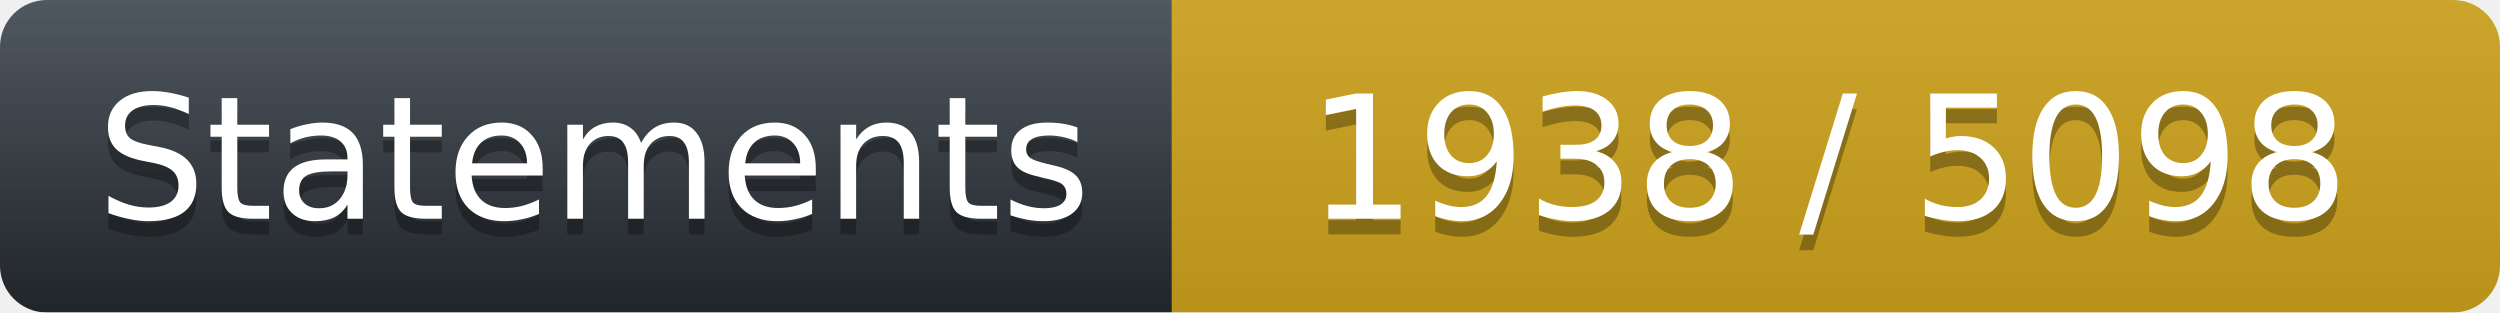
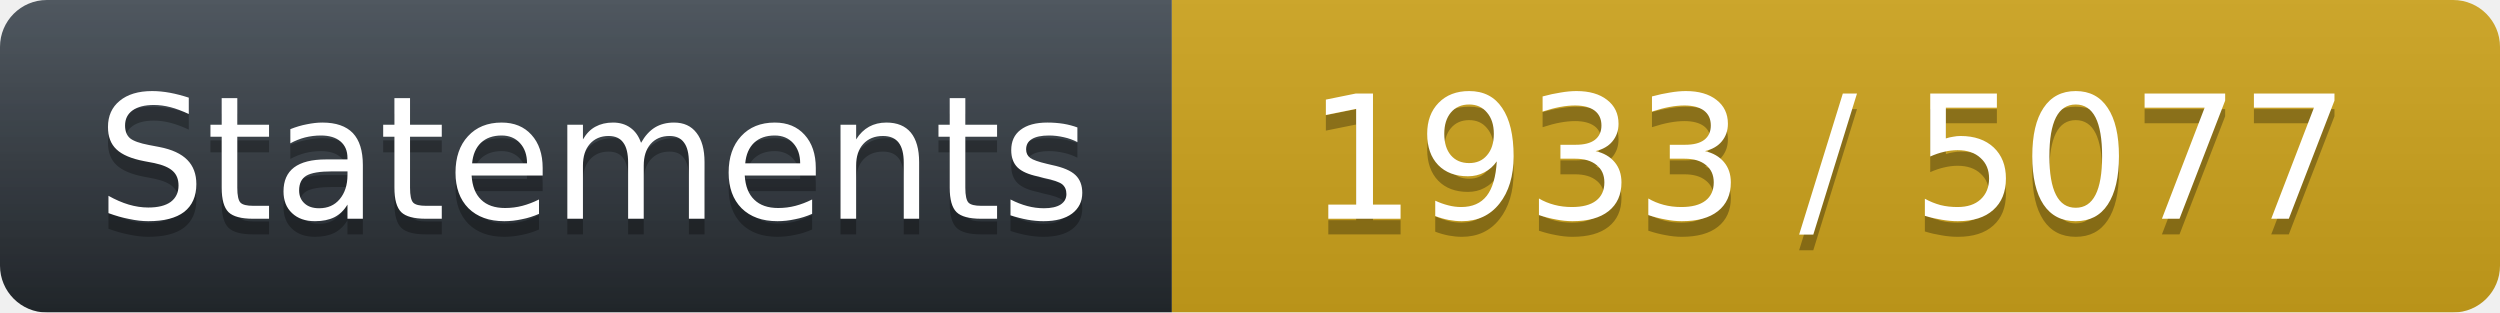
<svg xmlns="http://www.w3.org/2000/svg" width="160" height="20">
  <linearGradient id="workflow-fill" x1="50%" y1="0%" x2="50%" y2="100%">
    <stop stop-color="#444D56" offset="0%" />
    <stop stop-color="#24292E" offset="100%" />
  </linearGradient>
  <linearGradient id="b" x2="0" y2="100%">
    <stop offset="0" stop-color="#bbb" stop-opacity=".1" />
    <stop offset="1" stop-opacity=".1" />
  </linearGradient>
  <mask id="a">
    <rect width="160" height="20" rx="3" fill="#fff" />
  </mask>
  <g mask="url(#a)">
    <path fill="url(#workflow-fill)" d="M0 0h75v20H0z" />
    <path fill="#CEA41C" d="M75 0h85v20H75z" />
    <path fill="url(#b)" d="M0 0h160v20H0z" />
  </g>
  <g fill="#fff" text-anchor="middle" font-family="DejaVu Sans,Verdana,Geneva,sans-serif" font-size="11">
    <text x="38" y="15" fill="#010101" fill-opacity=".3">Statements</text>
    <text x="38" y="14">Statements</text>
-     <text x="117" y="15" fill="#010101" fill-opacity=".3">1938 / 5098</text>
-     <text x="117" y="14" fill="#FFFFFF">1938 / 5098</text>
+     <text x="117" y="15" fill="#010101" fill-opacity=".3">1933 / 5077</text>
+     <text x="117" y="14" fill="#FFFFFF">1933 / 5077</text>
  </g>
</svg>
